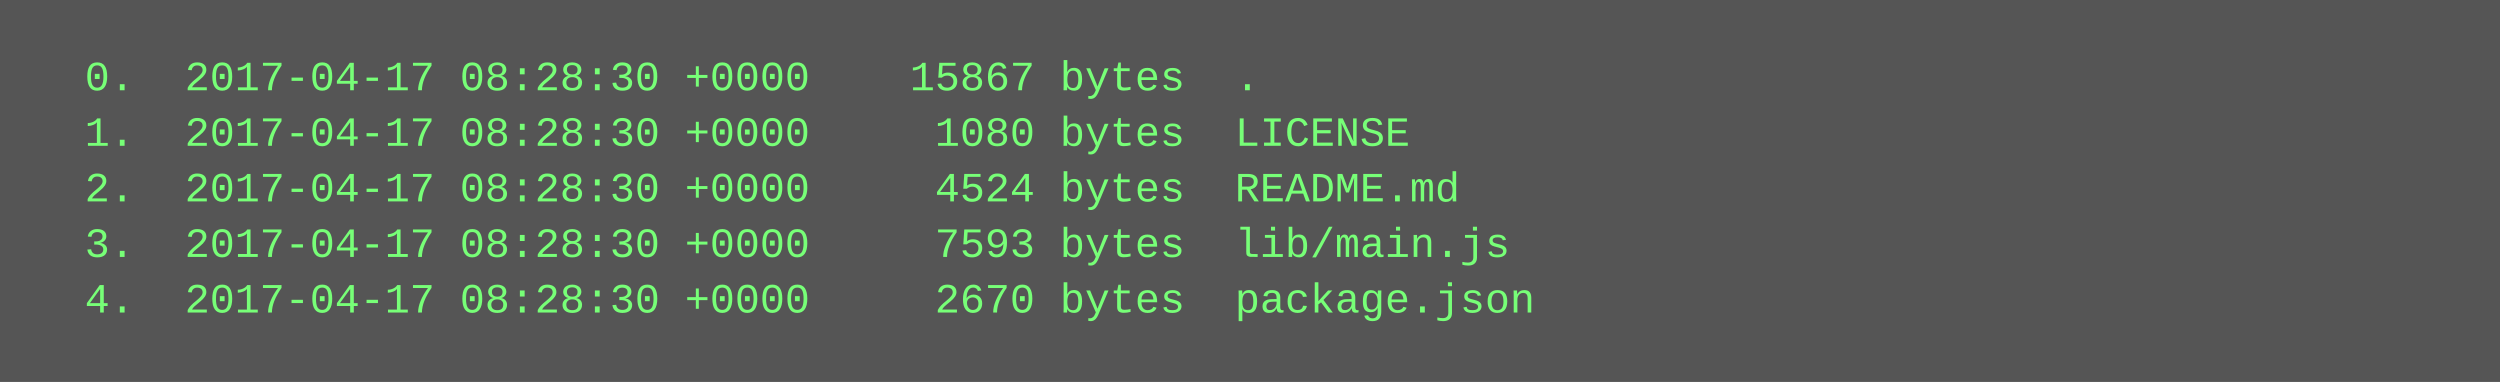
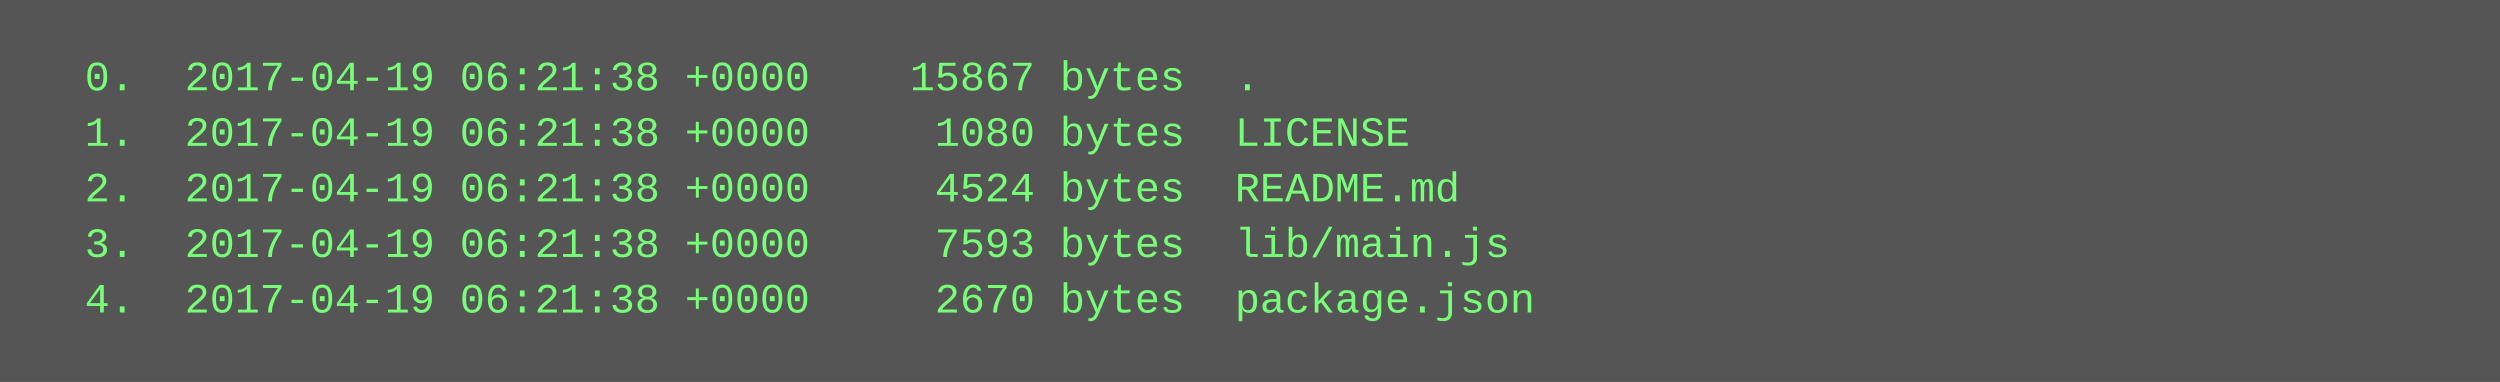
<svg xmlns="http://www.w3.org/2000/svg" height="110" width="720">
  <rect height="110" fill="#555" width="720" />
  <text fill="#7f7" font-family="Courier New" font-size="12" xml:space="preserve">
-     <tspan x="10" y="26">  0.  2017-04-17 08:28:30 +0000    15867 bytes  .</tspan>
-     <tspan x="10" y="42">  1.  2017-04-17 08:28:30 +0000     1080 bytes  LICENSE</tspan>
-     <tspan x="10" y="58">  2.  2017-04-17 08:28:30 +0000     4524 bytes  README.md</tspan>
-     <tspan x="10" y="74">  3.  2017-04-17 08:28:30 +0000     7593 bytes  lib/main.js</tspan>
-     <tspan x="10" y="90">  4.  2017-04-17 08:28:30 +0000     2670 bytes  package.json</tspan>
+     <tspan x="10" y="26">  0.  2017-04-19 06:21:38 +0000    15867 bytes  .</tspan>
+     <tspan x="10" y="42">  1.  2017-04-19 06:21:38 +0000     1080 bytes  LICENSE</tspan>
+     <tspan x="10" y="58">  2.  2017-04-19 06:21:38 +0000     4524 bytes  README.md</tspan>
+     <tspan x="10" y="74">  3.  2017-04-19 06:21:38 +0000     7593 bytes  lib/main.js</tspan>
+     <tspan x="10" y="90">  4.  2017-04-19 06:21:38 +0000     2670 bytes  package.json</tspan>
  </text>
</svg>
